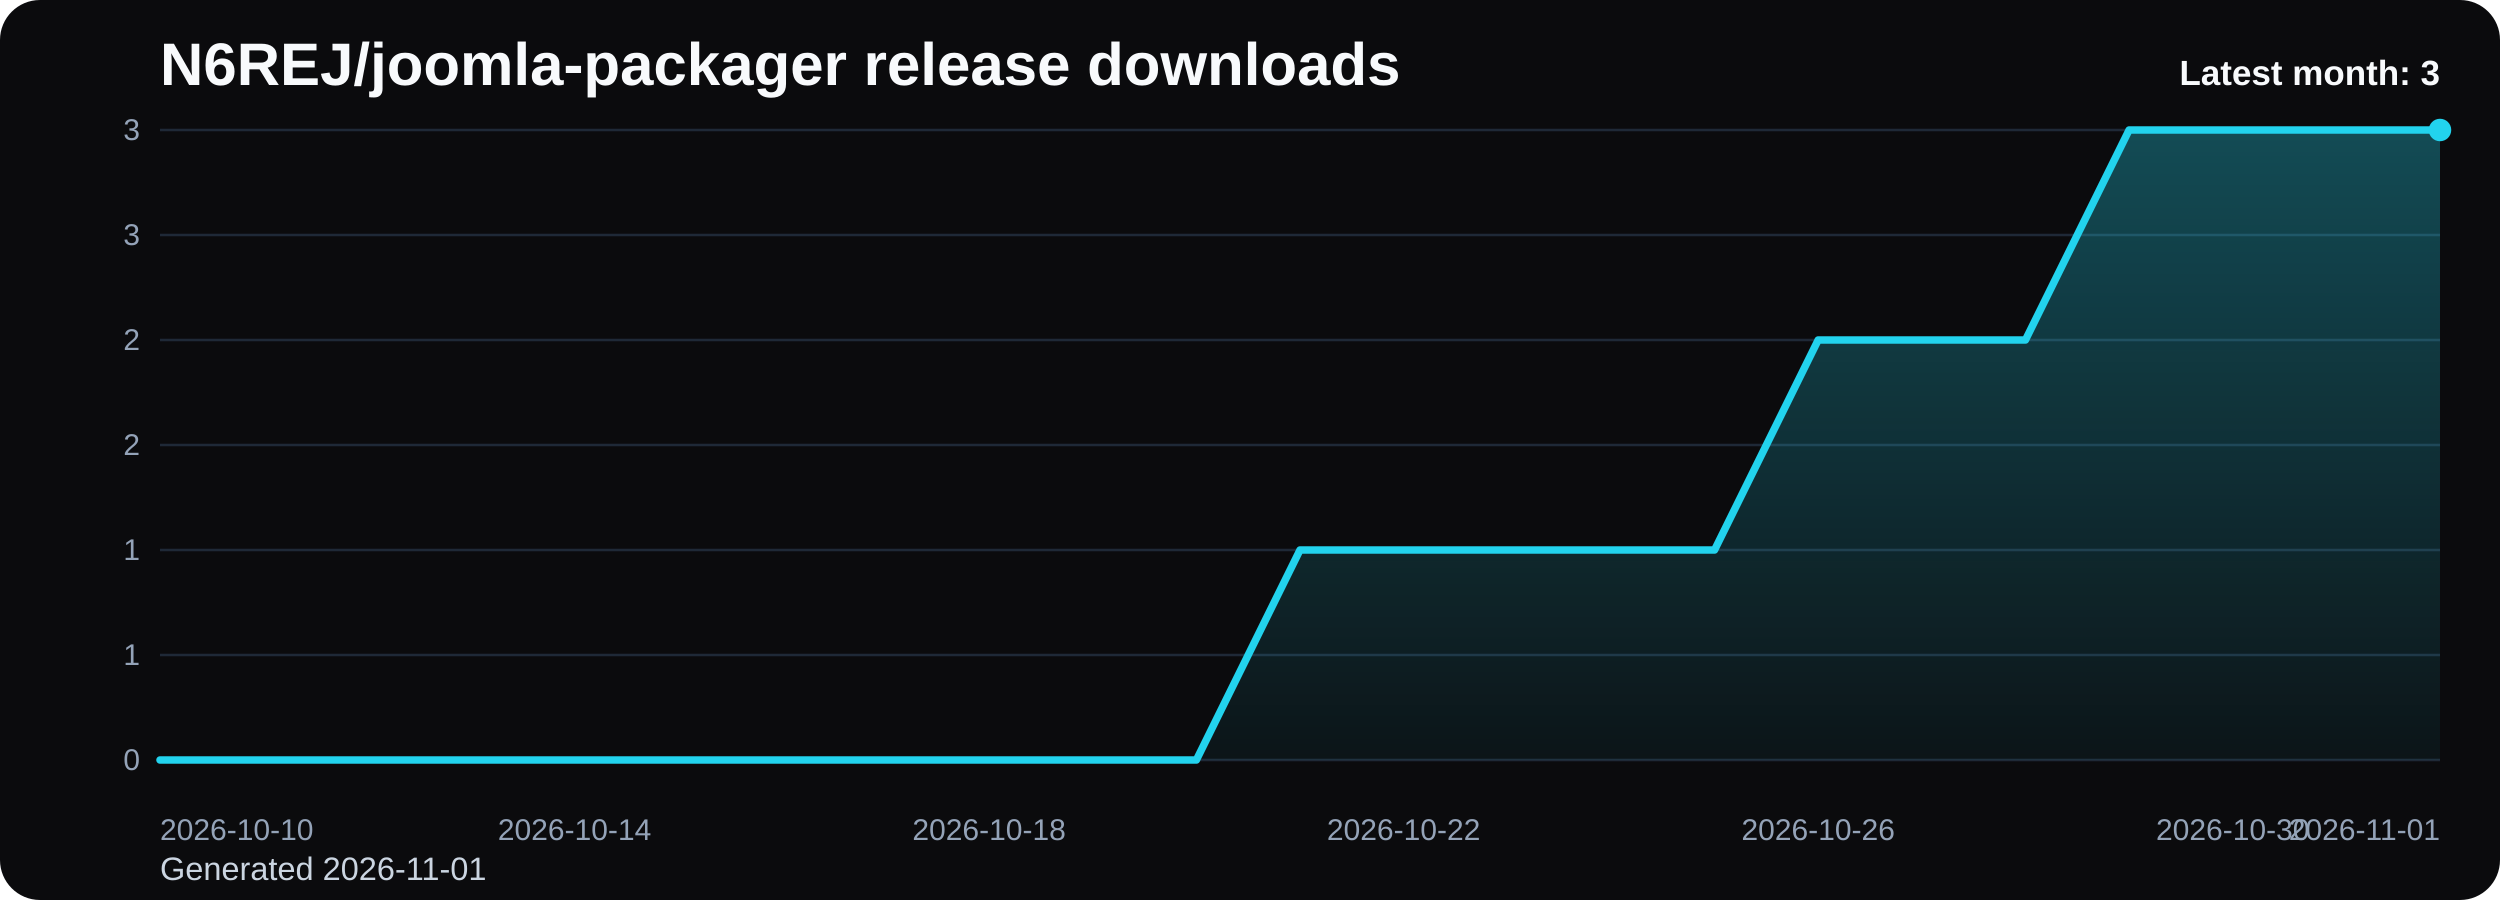
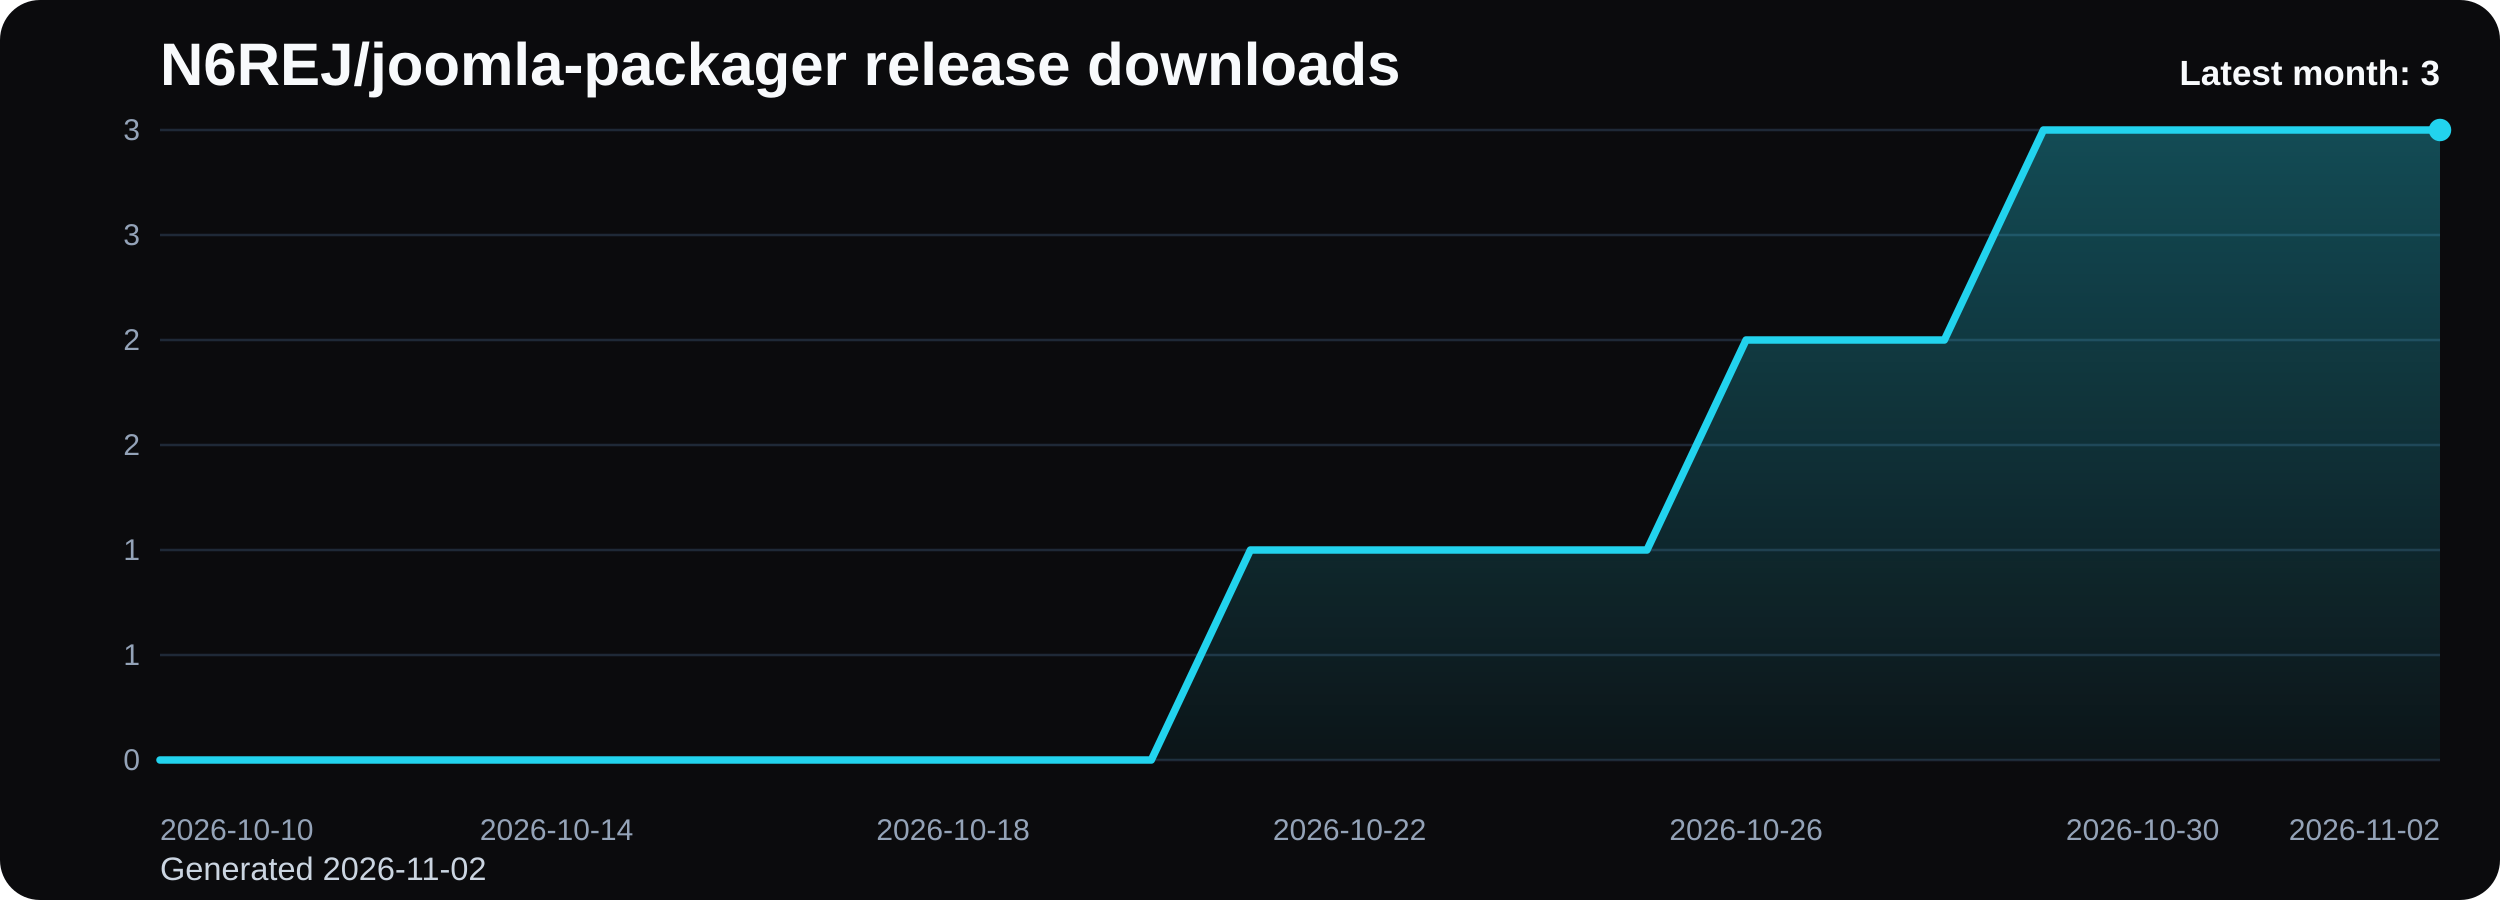
<svg xmlns="http://www.w3.org/2000/svg" viewBox="0 0 1000 360" role="img" aria-label="N6REJ/joomla-packager release downloads chart">
  <defs>
    <linearGradient id="fill-monthly-black" x1="0" y1="0" x2="0" y2="1">
      <stop offset="0%" stop-color="#22d3ee" stop-opacity="0.32" />
      <stop offset="100%" stop-color="#22d3ee" stop-opacity="0.05" />
    </linearGradient>
    <style>
      .bg { fill: #0b0b0d; }
      .title { font: 700 24px Arial, sans-serif; fill: #f8fafc; }
      .sub { font: 400 13px Arial, sans-serif; fill: #cbd5e1; }
      .grid { stroke: #1f2937; stroke-width: 1; }
      .axis { font: 400 12px Arial, sans-serif; fill: #94a3b8; }
      .line { fill: none; stroke: #22d3ee; stroke-width: 3; stroke-linecap: round; stroke-linejoin: round; }
      .dot { fill: #22d3ee; }
      .value { font: 600 11px Arial, sans-serif; fill: #cbd5e1; }
      .latest { font: 700 14px Arial, sans-serif; fill: #f8fafc; }
    </style>
  </defs>
  <rect class="bg" x="0" y="0" width="1000" height="360" rx="16" />
  <text class="title" x="64" y="34">N6REJ/joomla-packager release downloads</text>
-   <text class="sub" x="64" y="352">Generated 2026-11-01</text>
+   <text class="sub" x="64" y="352">Generated 2026-11-02</text>
  <line x1="64" y1="52.00" x2="976" y2="52.00" class="grid" />
  <text x="56" y="56.00" text-anchor="end" class="axis">3</text>
  <line x1="64" y1="94.00" x2="976" y2="94.00" class="grid" />
  <text x="56" y="98.00" text-anchor="end" class="axis">3</text>
  <line x1="64" y1="136.00" x2="976" y2="136.00" class="grid" />
  <text x="56" y="140.00" text-anchor="end" class="axis">2</text>
  <line x1="64" y1="178.00" x2="976" y2="178.00" class="grid" />
  <text x="56" y="182.00" text-anchor="end" class="axis">2</text>
  <line x1="64" y1="220.00" x2="976" y2="220.00" class="grid" />
  <text x="56" y="224.00" text-anchor="end" class="axis">1</text>
  <line x1="64" y1="262.00" x2="976" y2="262.00" class="grid" />
  <text x="56" y="266.00" text-anchor="end" class="axis">1</text>
  <line x1="64" y1="304.00" x2="976" y2="304.00" class="grid" />
  <text x="56" y="308.00" text-anchor="end" class="axis">0</text>
-   <path d="M 64.00 304 L 64.00 304.00 L 105.45 304.00 L 146.91 304.00 L 188.36 304.00 L 229.82 304.00 L 271.27 304.00 L 312.73 304.00 L 354.18 304.00 L 395.64 304.00 L 437.09 304.00 L 478.55 304.00 L 520.00 220.00 L 561.45 220.00 L 602.91 220.00 L 644.36 220.00 L 685.82 220.00 L 727.27 136.00 L 768.73 136.00 L 810.18 136.00 L 851.64 52.00 L 893.09 52.00 L 934.55 52.00 L 976.00 52.00 L 976.00 304 Z" fill="url(#fill-monthly-black)" />
-   <polyline class="line" points="64.00,304.00 105.45,304.00 146.91,304.00 188.36,304.00 229.82,304.00 271.27,304.00 312.73,304.00 354.18,304.00 395.64,304.00 437.09,304.00 478.55,304.00 520.00,220.00 561.45,220.00 602.91,220.00 644.36,220.00 685.82,220.00 727.27,136.00 768.73,136.00 810.18,136.00 851.64,52.00 893.09,52.00 934.55,52.00 976.00,52.00" />
+   <path d="M 64.00 304 L 64.00 304.00 L 103.65 304.00 L 143.30 304.00 L 182.96 304.00 L 222.61 304.00 L 262.26 304.00 L 301.91 304.00 L 341.57 304.00 L 381.22 304.00 L 420.87 304.00 L 460.52 304.00 L 500.17 220.00 L 539.83 220.00 L 579.48 220.00 L 619.13 220.00 L 658.78 220.00 L 698.43 136.00 L 738.09 136.00 L 777.74 136.00 L 817.39 52.00 L 857.04 52.00 L 896.70 52.00 L 936.35 52.00 L 976.00 52.00 L 976.00 304 Z" fill="url(#fill-monthly-black)" />
+   <polyline class="line" points="64.00,304.00 103.65,304.00 143.30,304.00 182.96,304.00 222.61,304.00 262.26,304.00 301.91,304.00 341.57,304.00 381.22,304.00 420.87,304.00 460.52,304.00 500.17,220.00 539.83,220.00 579.48,220.00 619.13,220.00 658.78,220.00 698.43,136.00 738.09,136.00 777.74,136.00 817.39,52.00 857.04,52.00 896.70,52.00 936.35,52.00 976.00,52.00" />
  <circle class="dot" cx="976.00" cy="52.00" r="4.5" />
  <text class="axis" x="64.00" y="336" text-anchor="start">2026-10-10</text>
-   <text class="axis" x="229.82" y="336" text-anchor="middle">2026-10-14</text>
-   <text class="axis" x="395.64" y="336" text-anchor="middle">2026-10-18</text>
-   <text class="axis" x="561.45" y="336" text-anchor="middle">2026-10-22</text>
-   <text class="axis" x="727.27" y="336" text-anchor="middle">2026-10-26</text>
-   <text class="axis" x="893.09" y="336" text-anchor="middle">2026-10-30</text>
-   <text class="axis" x="976.00" y="336" text-anchor="end">2026-11-01</text>
+   <text class="axis" x="222.61" y="336" text-anchor="middle">2026-10-14</text>
+   <text class="axis" x="381.22" y="336" text-anchor="middle">2026-10-18</text>
+   <text class="axis" x="539.83" y="336" text-anchor="middle">2026-10-22</text>
+   <text class="axis" x="698.43" y="336" text-anchor="middle">2026-10-26</text>
+   <text class="axis" x="857.04" y="336" text-anchor="middle">2026-10-30</text>
+   <text class="axis" x="976.00" y="336" text-anchor="end">2026-11-02</text>
  <text class="latest" x="976" y="34" text-anchor="end">Latest month: 3</text>
</svg>
